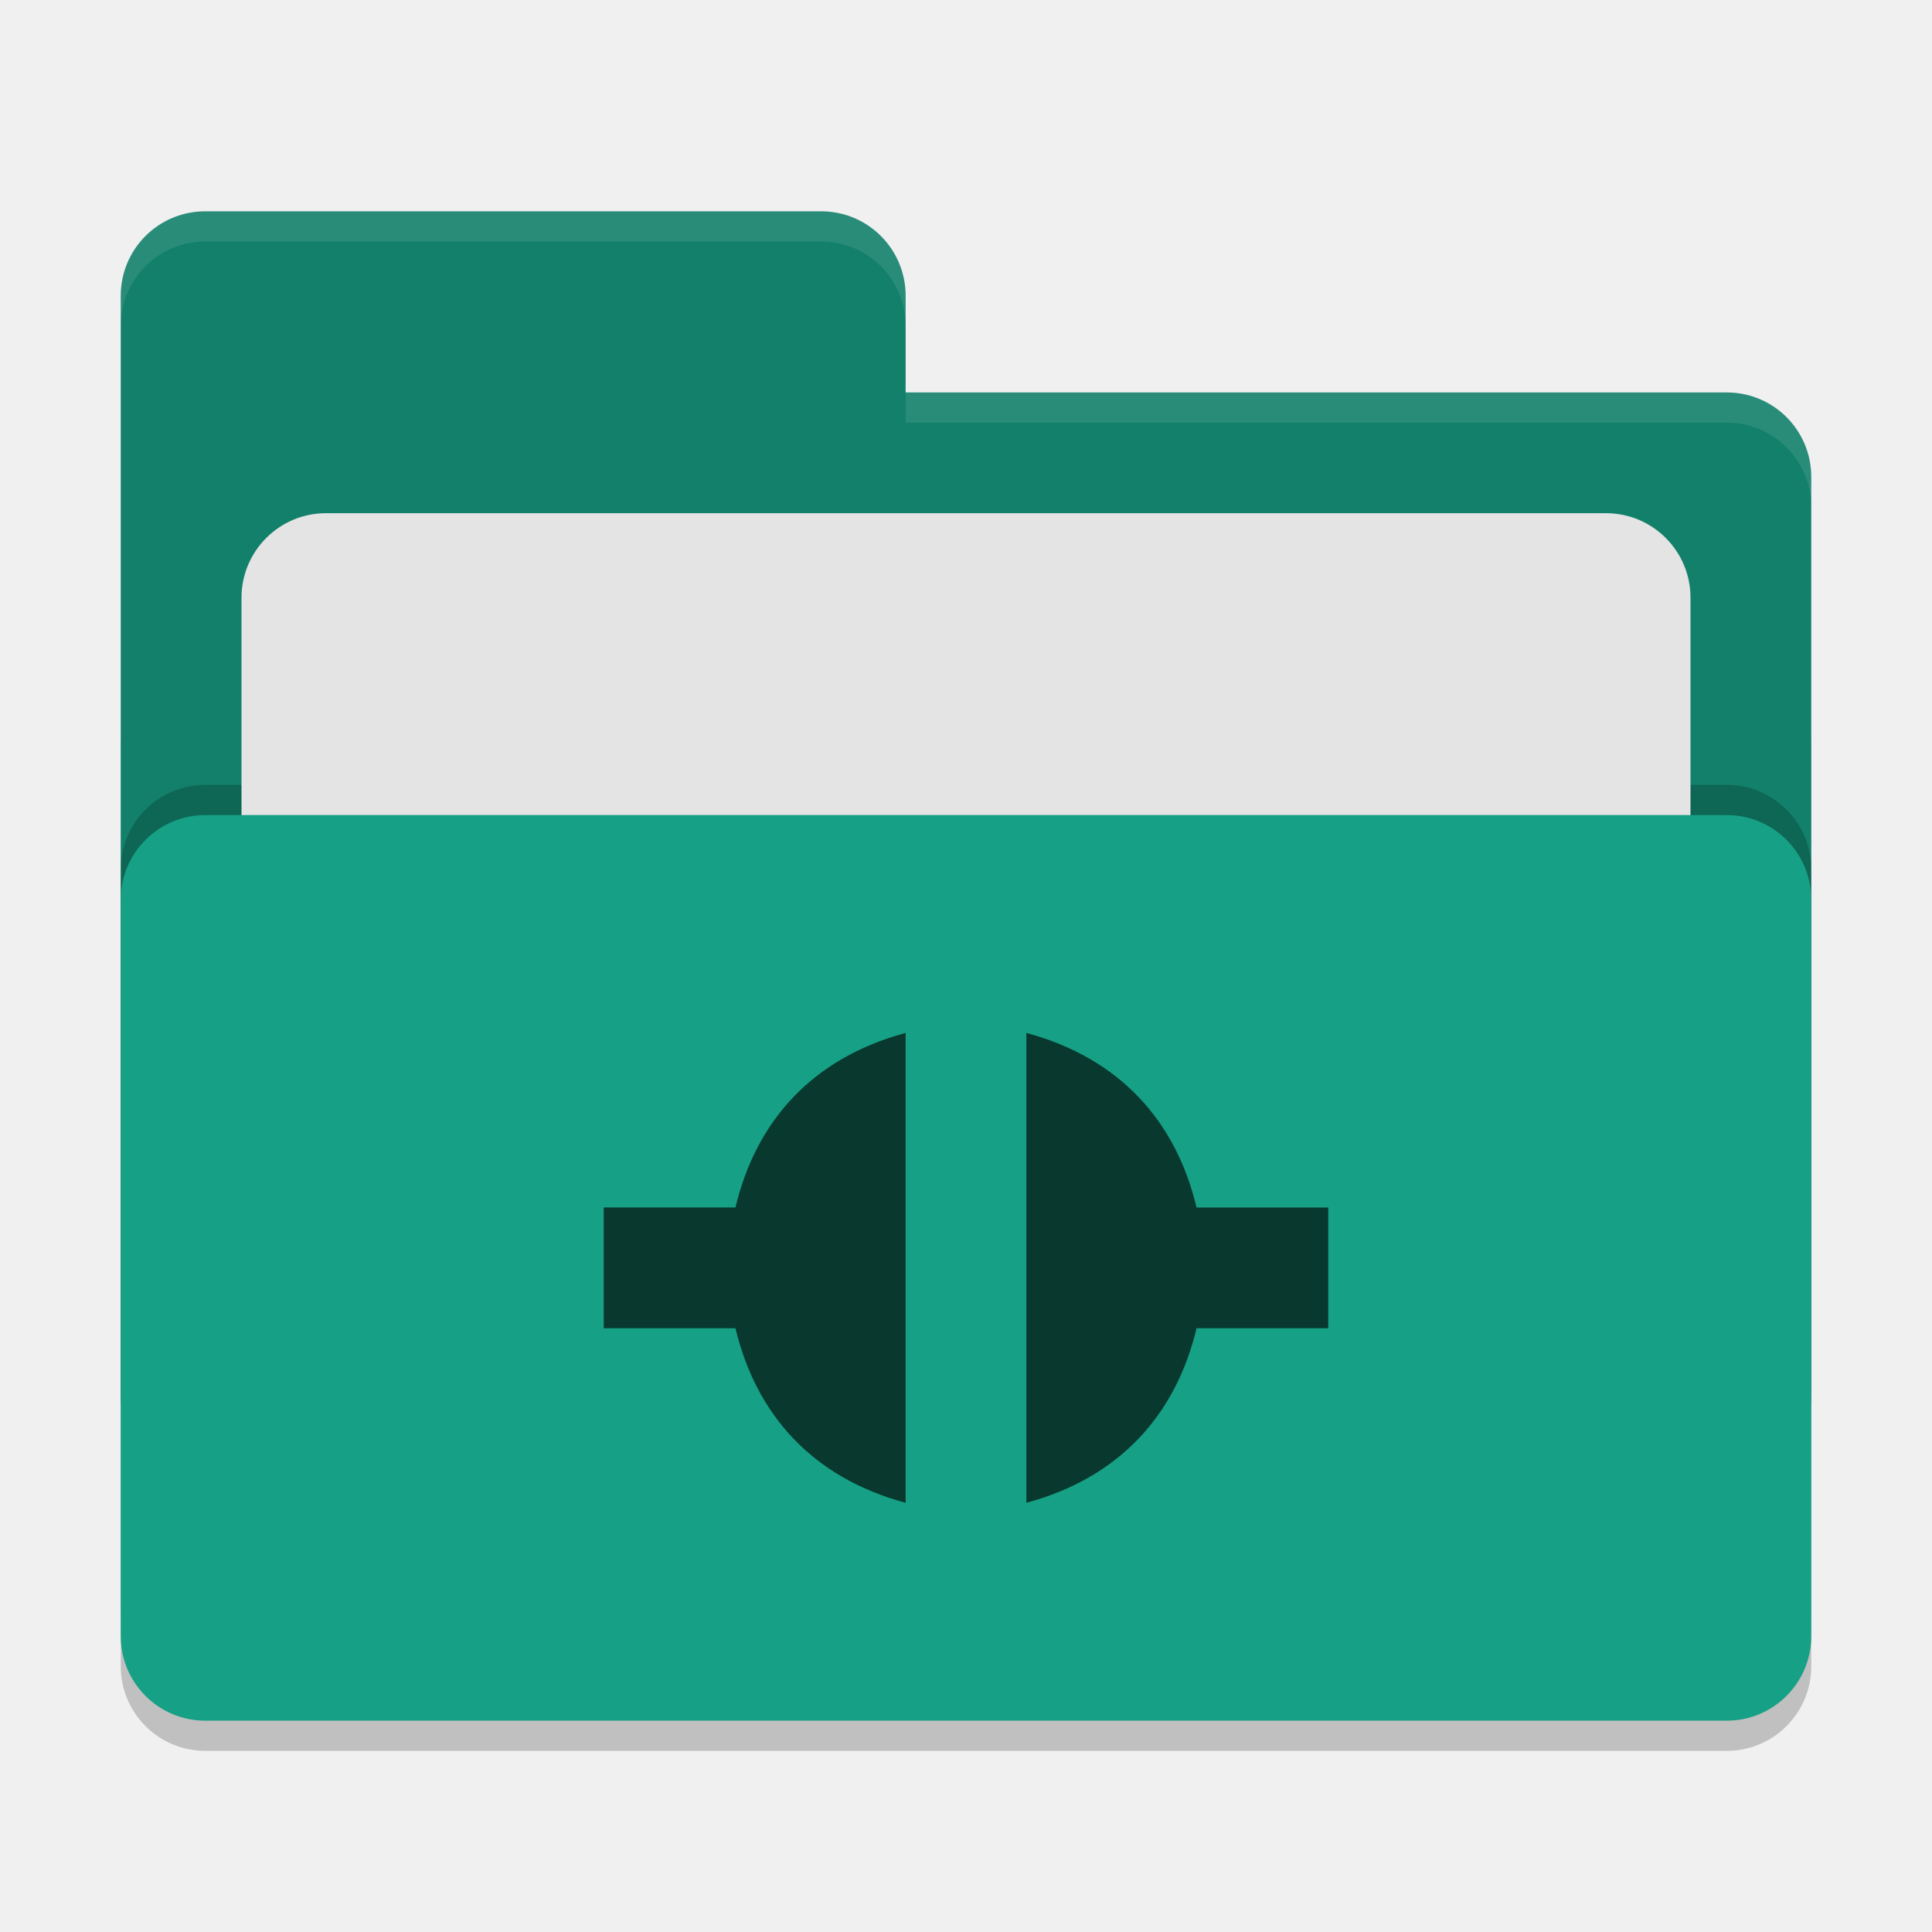
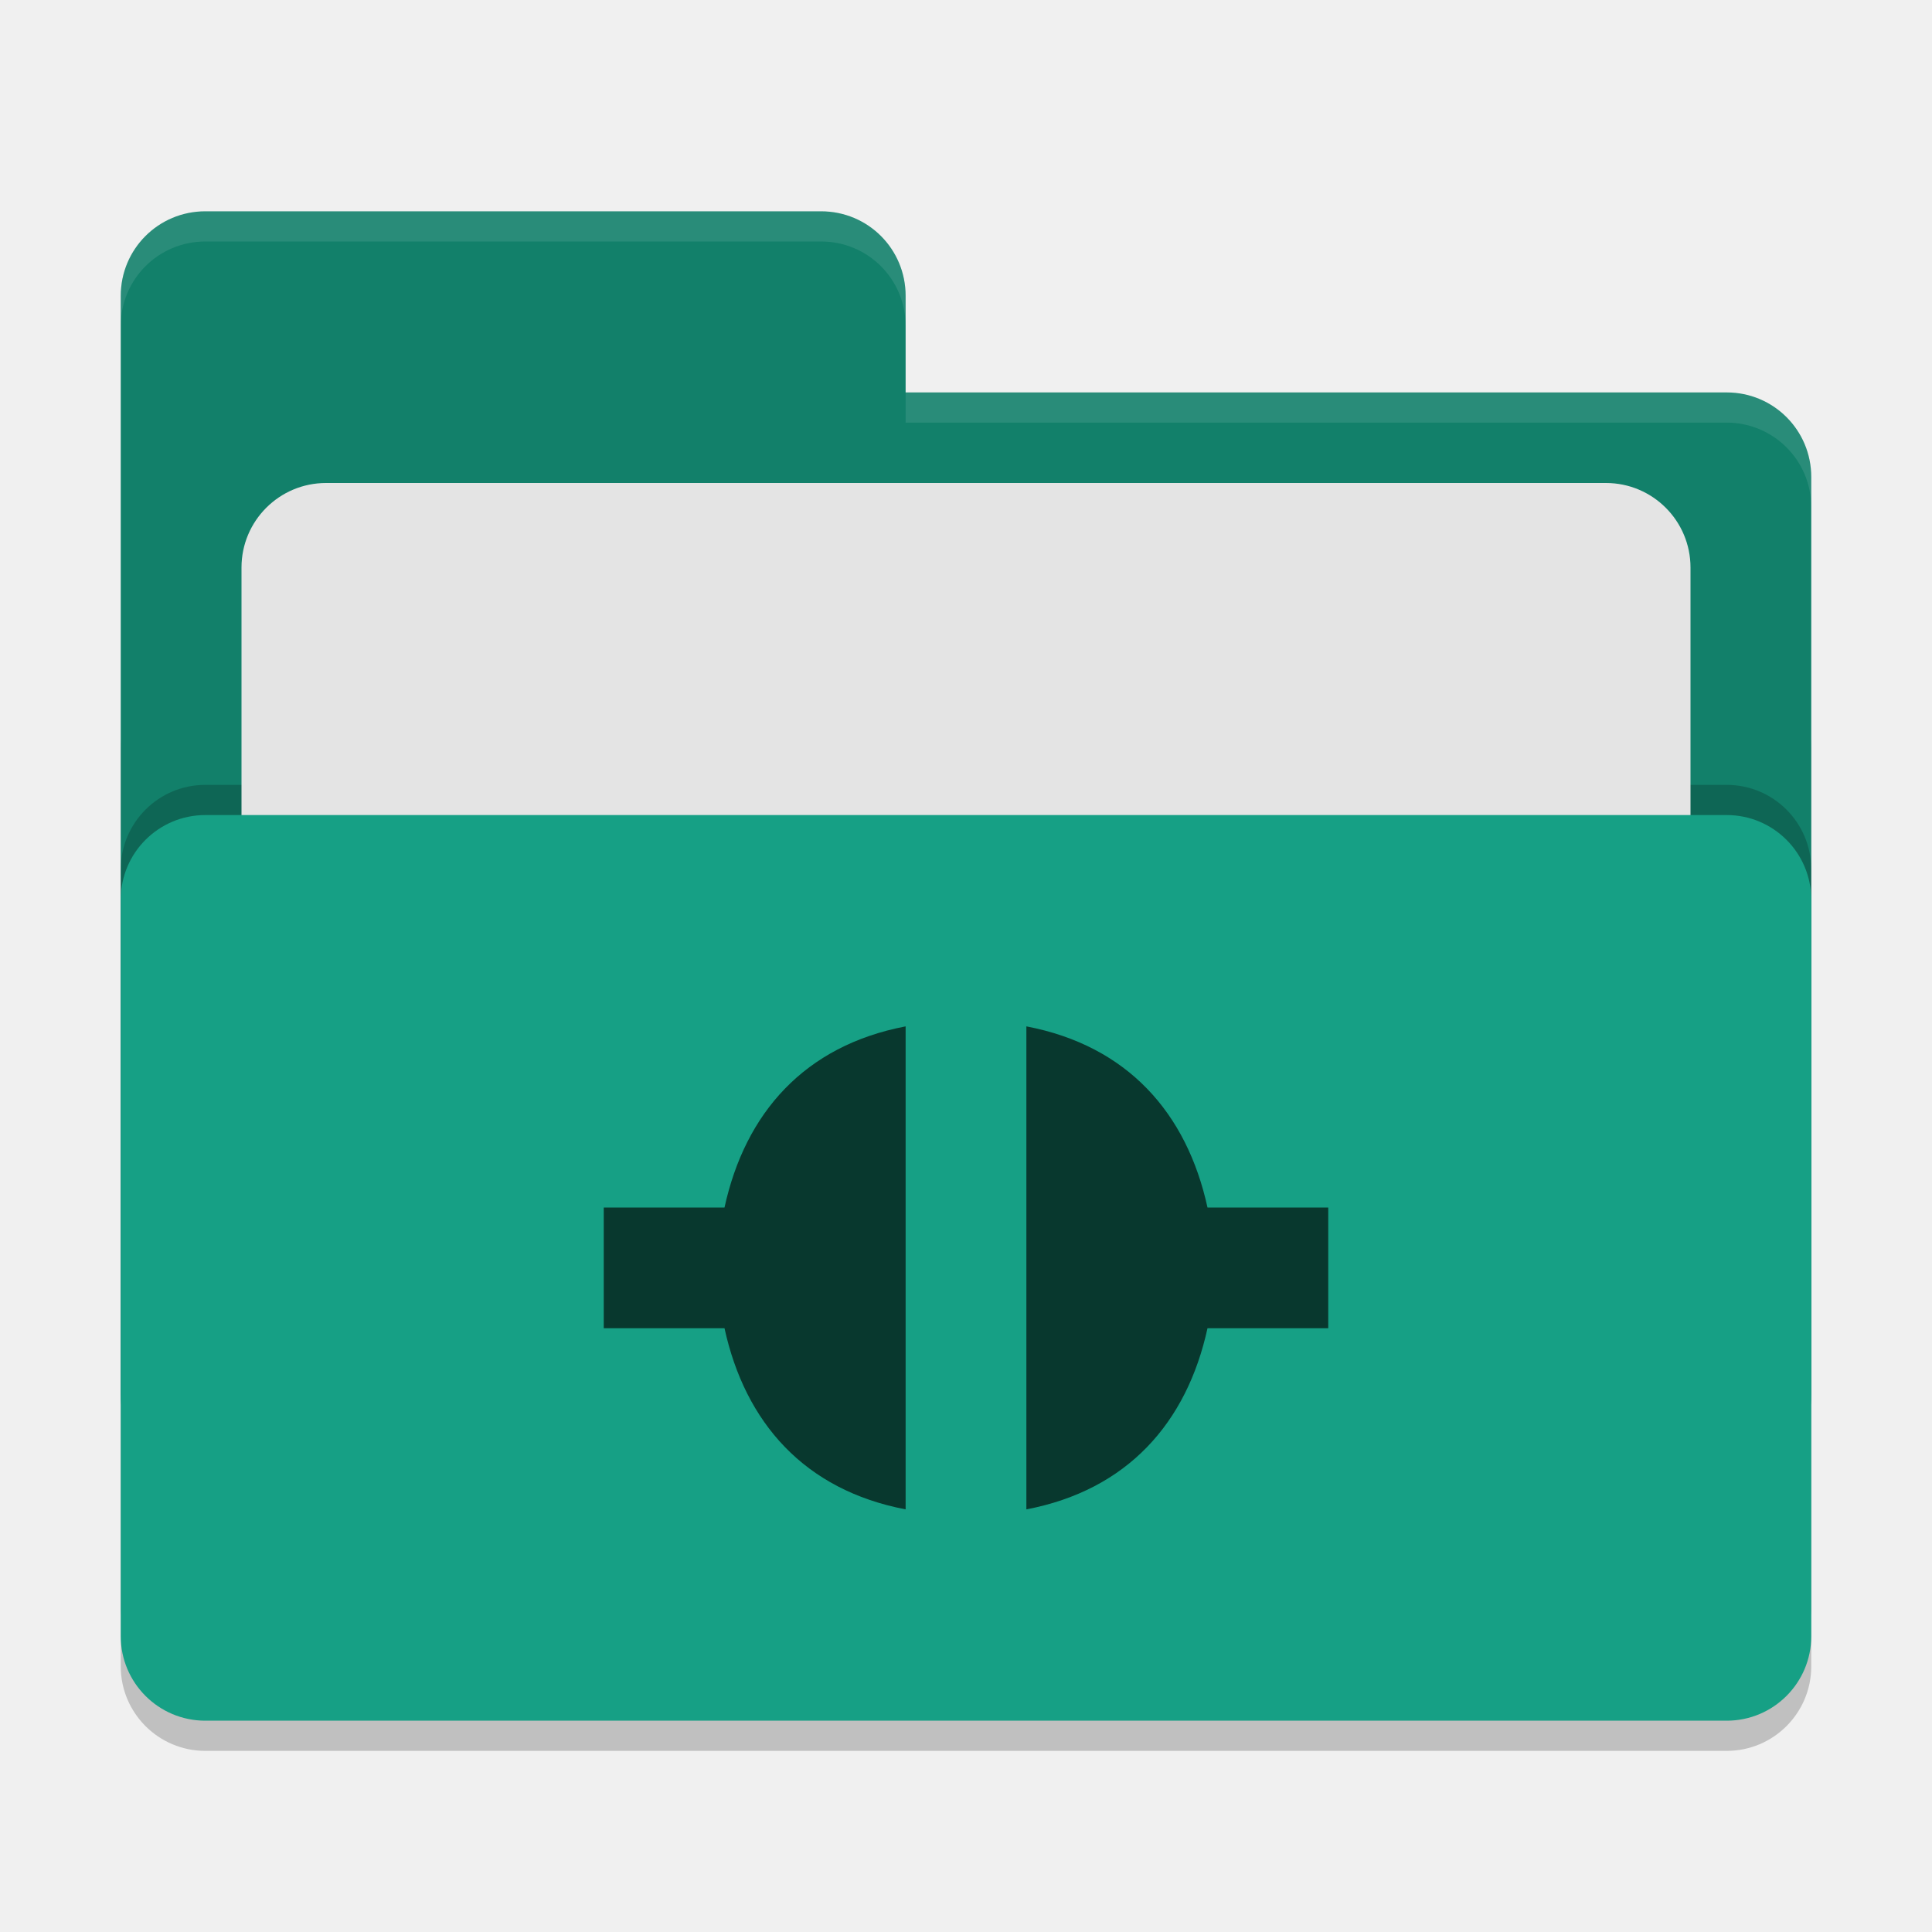
<svg xmlns="http://www.w3.org/2000/svg" width="64" height="64" version="1">
  <rect style="opacity:0.2" width="56" height="36" x="4" y="22" rx="2.8" ry="2.8" />
-   <path style="fill:#12806a" d="M 6.8,7 C 5.25,7 4,8.25 4,9.8 V 46.2 C 4,47.75 5.25,49 6.8,49 H 57.2 C 58.75,49 60,47.75 60,46.2 V 15.8 C 60,14.25 58.75,13 57.2,13 H 30 V 9.8 C 30,8.25 28.75,7 27.2,7 Z" />
+   <path style="fill:#12806a" d="M 6.8,7 C 5.25,7 4,8.25 4,9.8 V 46.2 C 4,47.75 5.25,49 6.8,49 H 57.2 C 58.75,49 60,47.75 60,46.2 V 15.8 C 60,14.25 58.75,13 57.2,13 H 30 V 9.8 C 30,8.245 28.75,7 27.2,7 Z" />
  <rect style="opacity:0.2" width="56" height="30" x="4" y="26" rx="2.8" ry="2.8" />
-   <rect style="fill:#e4e4e4" width="48" height="22" x="8" y="17" rx="2.8" ry="2.8" />
+   <rect style="fill:#e4e4e4" width="48" height="22" x="8" y="16" rx="2.8" ry="2.8" />
  <rect style="fill:#16a085" width="56" height="30" x="4" y="27" rx="2.8" ry="2.8" />
-   <path style="opacity:0.1;fill:#ffffff" d="M 6.801 7 C 5.251 7 4 8.251 4 9.801 L 4 10.801 C 4 9.251 5.251 8 6.801 8 L 27.199 8 C 28.749 8 30 9.251 30 10.801 L 30 9.801 C 30 8.251 28.749 7 27.199 7 L 6.801 7 z M 30 13 L 30 14 L 57.199 14 C 58.749 14 60 15.251 60 16.801 L 60 15.801 C 60 14.251 58.749 13 57.199 13 L 30 13 z" />
-   <path style="fill:#08382e" d="m 30,34.218 c -3.096,0.833 -4.956,2.923 -5.637,5.781 H 20 v 4 h 4.363 C 25.046,46.856 26.906,48.948 30,49.781 Z m 4,0 V 49.781 c 3.094,-0.833 4.954,-2.925 5.637,-5.781 H 44 v -4 H 39.637 C 38.956,37.142 37.096,35.051 34,34.218 Z" />
+   <path style="opacity:0.1;fill:#ffffff" d="M 6.8,7 C 5.25,7 4,8.25 4,9.8 V 10.8 C 4,9.25 5.25,8 6.8,8 H 27.2 C 28.75,8 30,9.246 30,10.8 V 9.8 C 30,8.246 28.75,7 27.2,7 Z M 30,13 V 14 H 57.2 C 58.745,14 60,15.25 60,16.8 V 15.8 C 60,14.25 58.75,13 57.2,13 Z" />
+   <path style="fill:#08382e" d="M 30,34 C 26.649,34.64 24.685,36.868 24,40 H 20 V 44 H 24 C 24.685,47.131 26.65,49.36 30,50 Z M 34,34 V 50 C 37.35,49.36 39.315,47.131 40,44 H 44 V 40 H 40 C 39.315,36.868 37.351,34.64 34,34 Z" />
</svg>
